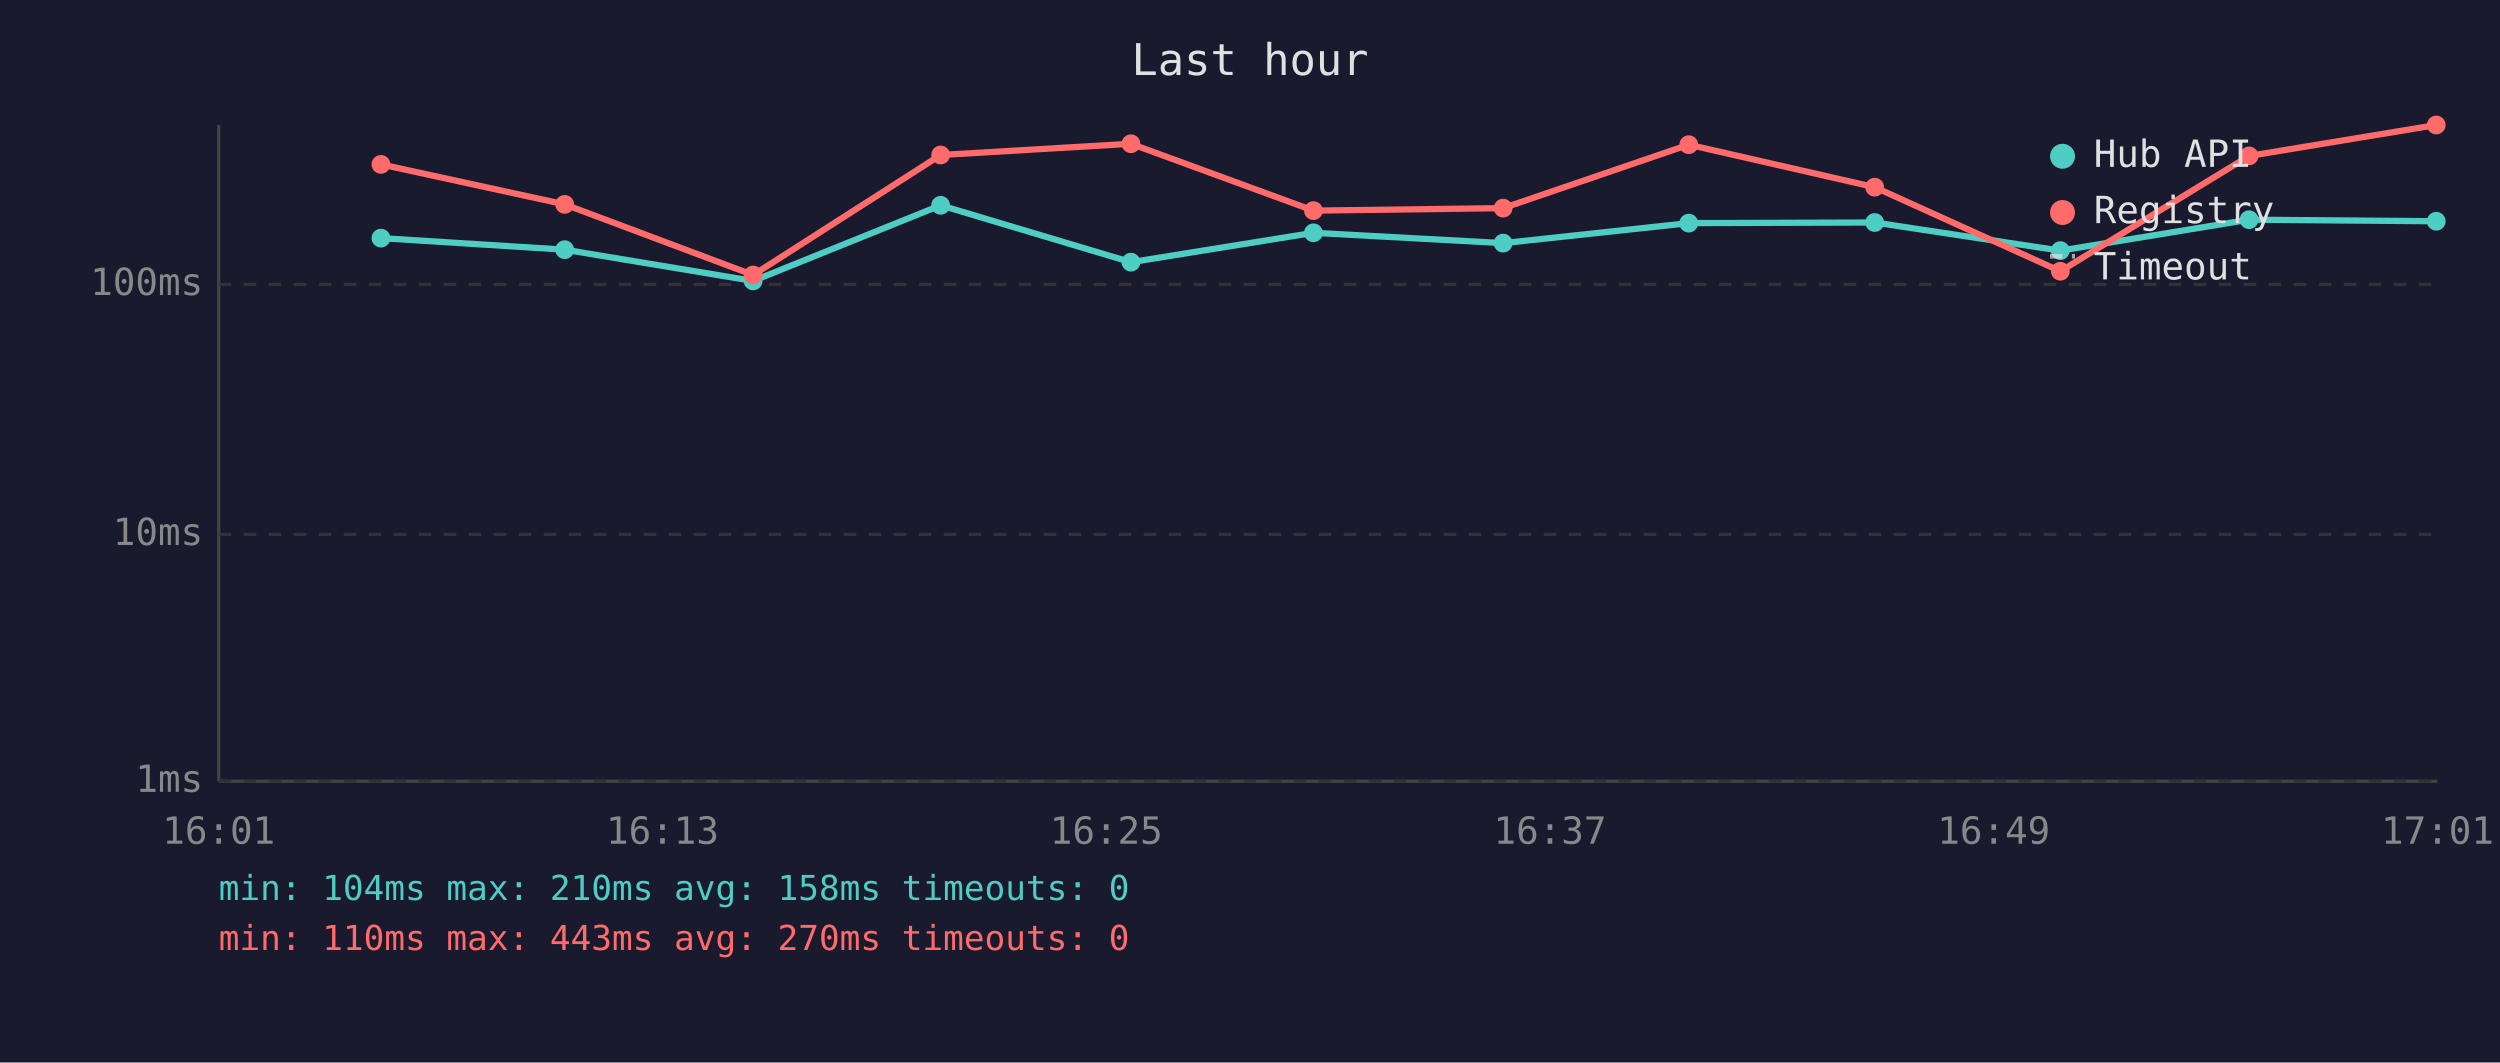
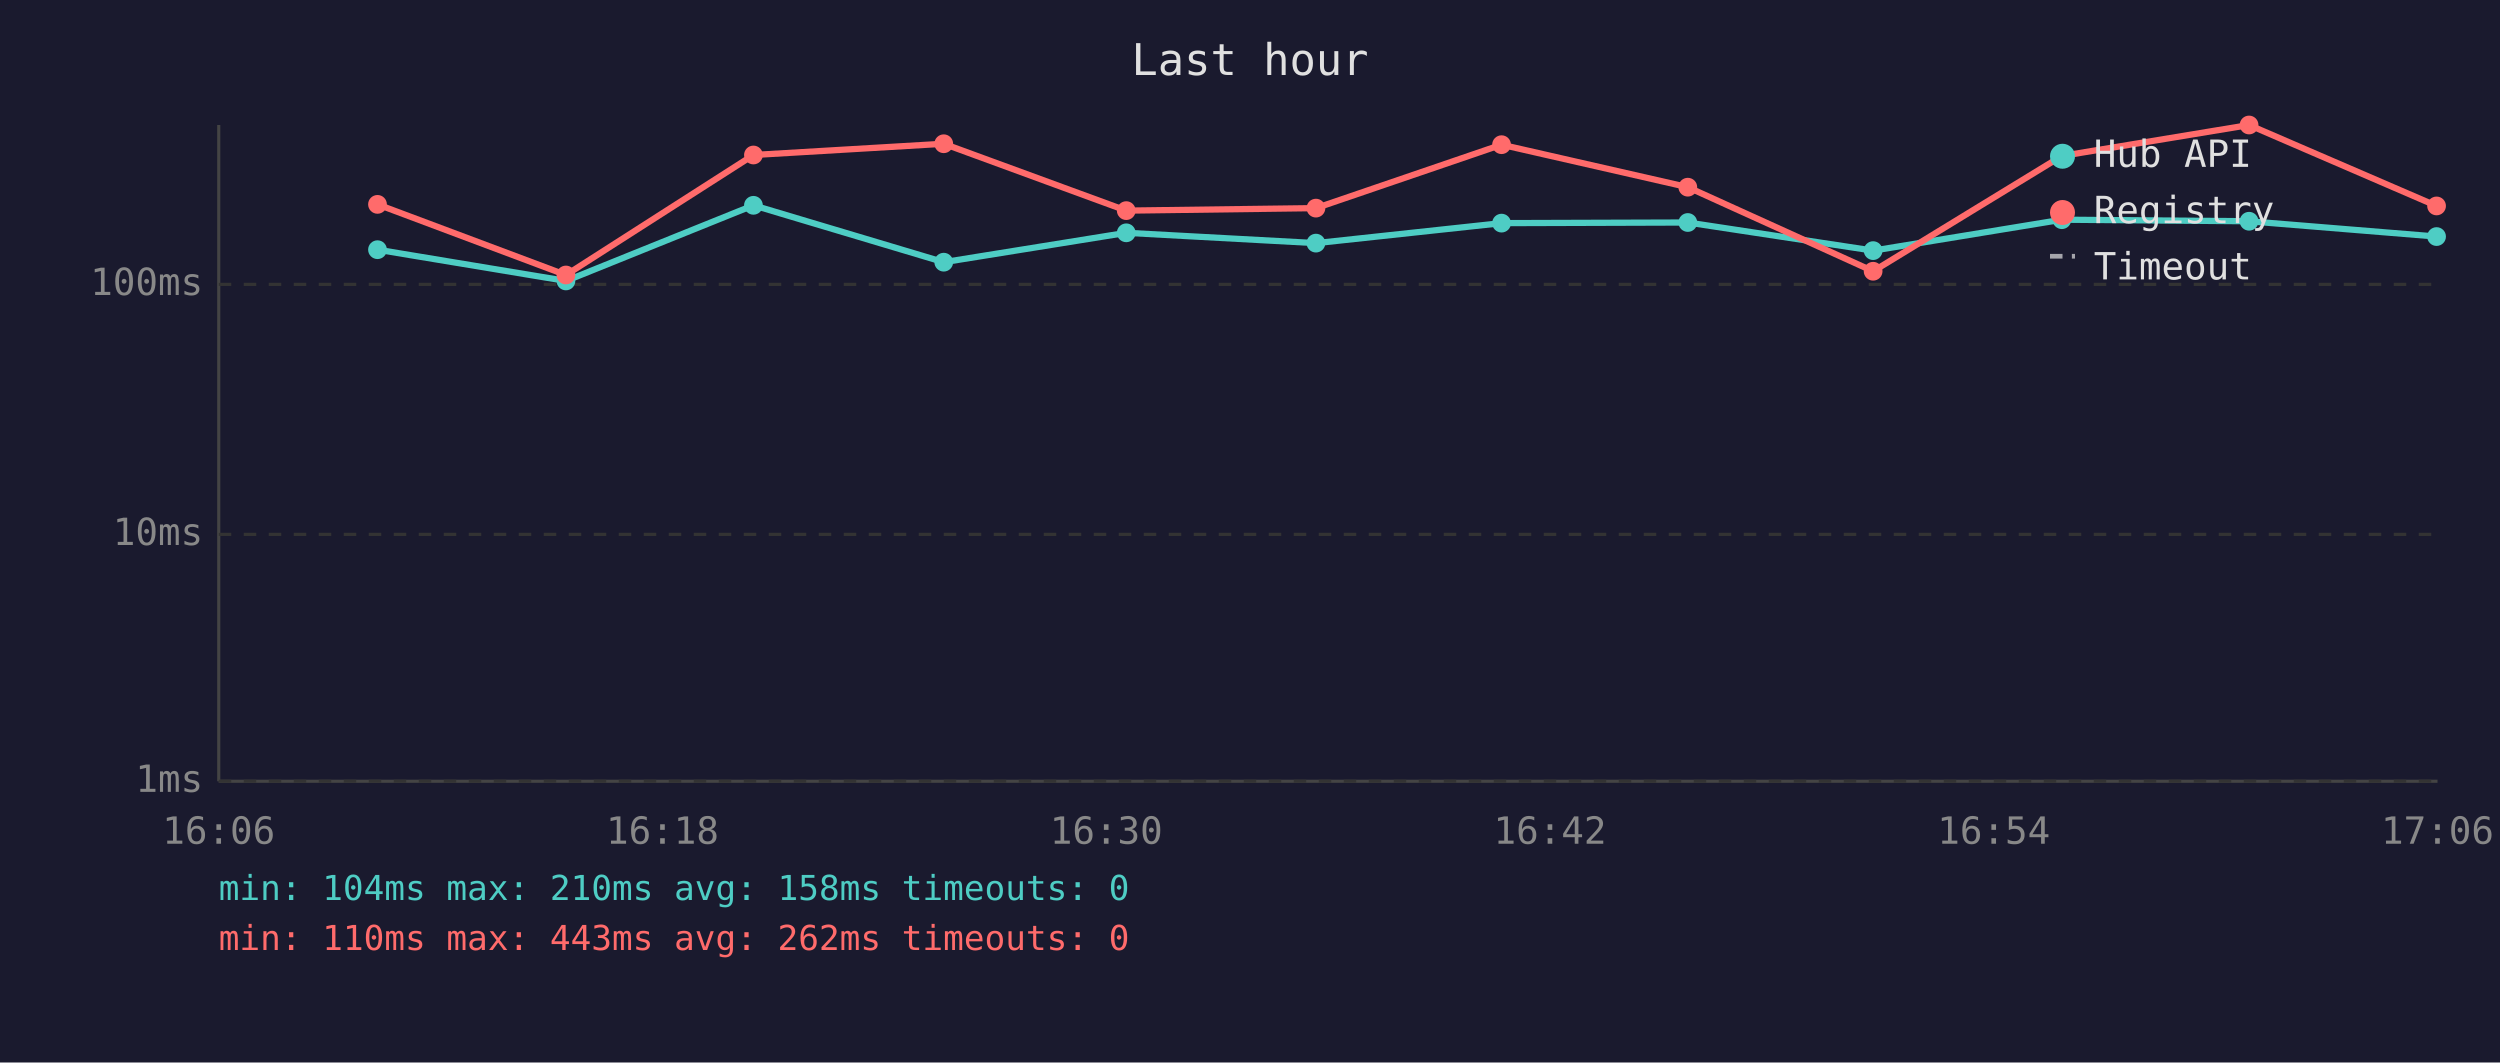
<svg xmlns="http://www.w3.org/2000/svg" viewBox="0 0 800 340" font-family="monospace" font-size="12">
  <rect width="800" height="340" fill="#1a1a2e" />
  <text x="400" y="24" fill="#e0e0e0" font-size="14" text-anchor="middle">Last hour</text>
  <line x1="70" y1="40" x2="70" y2="250" stroke="#444" stroke-width="1" />
  <line x1="70" y1="250" x2="780" y2="250" stroke="#444" stroke-width="1" />
  <line x1="70" y1="250" x2="780" y2="250" stroke="#333" stroke-width="1" stroke-dasharray="4" />
  <text x="65" y="250" fill="#888" text-anchor="end" dominant-baseline="middle">1ms</text>
  <line x1="70" y1="171" x2="780" y2="171" stroke="#333" stroke-width="1" stroke-dasharray="4" />
  <text x="65" y="171" fill="#888" text-anchor="end" dominant-baseline="middle">10ms</text>
  <line x1="70" y1="91" x2="780" y2="91" stroke="#333" stroke-width="1" stroke-dasharray="4" />
  <text x="65" y="91" fill="#888" text-anchor="end" dominant-baseline="middle">100ms</text>
-   <text x="70" y="270" fill="#888" text-anchor="middle">16:01</text>
-   <text x="212" y="270" fill="#888" text-anchor="middle">16:13</text>
-   <text x="354" y="270" fill="#888" text-anchor="middle">16:25</text>
-   <text x="496" y="270" fill="#888" text-anchor="middle">16:37</text>
-   <text x="638" y="270" fill="#888" text-anchor="middle">16:49</text>
-   <text x="780" y="270" fill="#888" text-anchor="middle">17:01</text>
-   <polyline points="121.9,76.2 180.7,79.9 241.0,89.9 301.0,65.7 361.9,83.9 420.3,74.5 481.0,77.8 540.4,71.4 599.9,71.2 659.3,80.2 719.7,70.3 779.6,70.8" fill="none" stroke="#4ecdc4" stroke-width="2" opacity="1" />
-   <circle cx="121.9" cy="76.2" r="3" fill="#4ecdc4" />
-   <circle cx="180.7" cy="79.9" r="3" fill="#4ecdc4" />
-   <circle cx="241.0" cy="89.9" r="3" fill="#4ecdc4" />
-   <circle cx="301.0" cy="65.7" r="3" fill="#4ecdc4" />
-   <circle cx="361.9" cy="83.9" r="3" fill="#4ecdc4" />
-   <circle cx="420.3" cy="74.5" r="3" fill="#4ecdc4" />
-   <circle cx="481.0" cy="77.8" r="3" fill="#4ecdc4" />
-   <circle cx="540.4" cy="71.4" r="3" fill="#4ecdc4" />
-   <circle cx="599.9" cy="71.2" r="3" fill="#4ecdc4" />
-   <circle cx="659.3" cy="80.2" r="3" fill="#4ecdc4" />
-   <circle cx="719.7" cy="70.3" r="3" fill="#4ecdc4" />
-   <circle cx="779.6" cy="70.8" r="3" fill="#4ecdc4" />
-   <polyline points="121.9,52.6 180.7,65.4 241.0,88.0 301.0,49.6 361.9,46.0 420.3,67.4 481.0,66.6 540.4,46.3 599.9,59.9 659.3,86.8 719.7,49.9 779.6,40.0" fill="none" stroke="#ff6b6b" stroke-width="2" opacity="1" />
-   <circle cx="121.9" cy="52.6" r="3" fill="#ff6b6b" />
-   <circle cx="180.7" cy="65.4" r="3" fill="#ff6b6b" />
-   <circle cx="241.0" cy="88.0" r="3" fill="#ff6b6b" />
-   <circle cx="301.0" cy="49.6" r="3" fill="#ff6b6b" />
-   <circle cx="361.9" cy="46.0" r="3" fill="#ff6b6b" />
-   <circle cx="420.3" cy="67.4" r="3" fill="#ff6b6b" />
-   <circle cx="481.0" cy="66.6" r="3" fill="#ff6b6b" />
-   <circle cx="540.4" cy="46.3" r="3" fill="#ff6b6b" />
-   <circle cx="599.9" cy="59.9" r="3" fill="#ff6b6b" />
-   <circle cx="659.3" cy="86.8" r="3" fill="#ff6b6b" />
-   <circle cx="719.7" cy="49.9" r="3" fill="#ff6b6b" />
-   <circle cx="779.6" cy="40.0" r="3" fill="#ff6b6b" />
+   <text x="70" y="270" fill="#888" text-anchor="middle">16:06</text>
+   <text x="212" y="270" fill="#888" text-anchor="middle">16:18</text>
+   <text x="354" y="270" fill="#888" text-anchor="middle">16:30</text>
+   <text x="496" y="270" fill="#888" text-anchor="middle">16:42</text>
+   <text x="638" y="270" fill="#888" text-anchor="middle">16:54</text>
+   <text x="780" y="270" fill="#888" text-anchor="middle">17:06</text>
+   <polyline points="120.8,79.9 181.1,89.9 241.1,65.7 302.0,83.9 360.4,74.5 421.1,77.8 480.5,71.4 540.1,71.2 599.4,80.2 659.8,70.3 719.7,70.8 779.7,75.7" fill="none" stroke="#4ecdc4" stroke-width="2" opacity="1" />
+   <circle cx="120.8" cy="79.9" r="3" fill="#4ecdc4" />
+   <circle cx="181.1" cy="89.9" r="3" fill="#4ecdc4" />
+   <circle cx="241.1" cy="65.7" r="3" fill="#4ecdc4" />
+   <circle cx="302.0" cy="83.9" r="3" fill="#4ecdc4" />
+   <circle cx="360.4" cy="74.5" r="3" fill="#4ecdc4" />
+   <circle cx="421.1" cy="77.8" r="3" fill="#4ecdc4" />
+   <circle cx="480.5" cy="71.4" r="3" fill="#4ecdc4" />
+   <circle cx="540.1" cy="71.2" r="3" fill="#4ecdc4" />
+   <circle cx="599.4" cy="80.2" r="3" fill="#4ecdc4" />
+   <circle cx="659.8" cy="70.3" r="3" fill="#4ecdc4" />
+   <circle cx="719.7" cy="70.8" r="3" fill="#4ecdc4" />
+   <circle cx="779.7" cy="75.7" r="3" fill="#4ecdc4" />
+   <polyline points="120.8,65.4 181.1,88.0 241.1,49.6 302.0,46.0 360.4,67.4 421.1,66.6 480.5,46.3 540.1,59.9 599.4,86.8 659.8,49.9 719.7,40.0 779.7,65.9" fill="none" stroke="#ff6b6b" stroke-width="2" opacity="1" />
+   <circle cx="120.8" cy="65.4" r="3" fill="#ff6b6b" />
+   <circle cx="181.1" cy="88.0" r="3" fill="#ff6b6b" />
+   <circle cx="241.1" cy="49.6" r="3" fill="#ff6b6b" />
+   <circle cx="302.0" cy="46.0" r="3" fill="#ff6b6b" />
+   <circle cx="360.4" cy="67.4" r="3" fill="#ff6b6b" />
+   <circle cx="421.1" cy="66.6" r="3" fill="#ff6b6b" />
+   <circle cx="480.5" cy="46.3" r="3" fill="#ff6b6b" />
+   <circle cx="540.1" cy="59.9" r="3" fill="#ff6b6b" />
+   <circle cx="599.4" cy="86.8" r="3" fill="#ff6b6b" />
+   <circle cx="659.8" cy="49.9" r="3" fill="#ff6b6b" />
+   <circle cx="719.7" cy="40.0" r="3" fill="#ff6b6b" />
+   <circle cx="779.7" cy="65.9" r="3" fill="#ff6b6b" />
  <circle cx="660" cy="50" r="4" fill="#4ecdc4" />
  <text x="670" y="50" fill="#e0e0e0" dominant-baseline="middle">Hub API</text>
  <circle cx="660" cy="68" r="4" fill="#ff6b6b" />
  <text x="670" y="68" fill="#e0e0e0" dominant-baseline="middle">Registry</text>
  <line x1="656" y1="82" x2="664" y2="82" stroke="#e0e0e0" stroke-width="1.5" stroke-dasharray="4,3" opacity="0.7" />
  <text x="670" y="86" fill="#e0e0e0" dominant-baseline="middle">Timeout</text>
  <text x="70" y="288" fill="#4ecdc4" font-size="11">min: 104ms  max: 210ms  avg: 158ms  timeouts: 0</text>
-   <text x="70" y="304" fill="#ff6b6b" font-size="11">min: 110ms  max: 443ms  avg: 270ms  timeouts: 0</text>
+   <text x="70" y="304" fill="#ff6b6b" font-size="11">min: 110ms  max: 443ms  avg: 262ms  timeouts: 0</text>
</svg>
